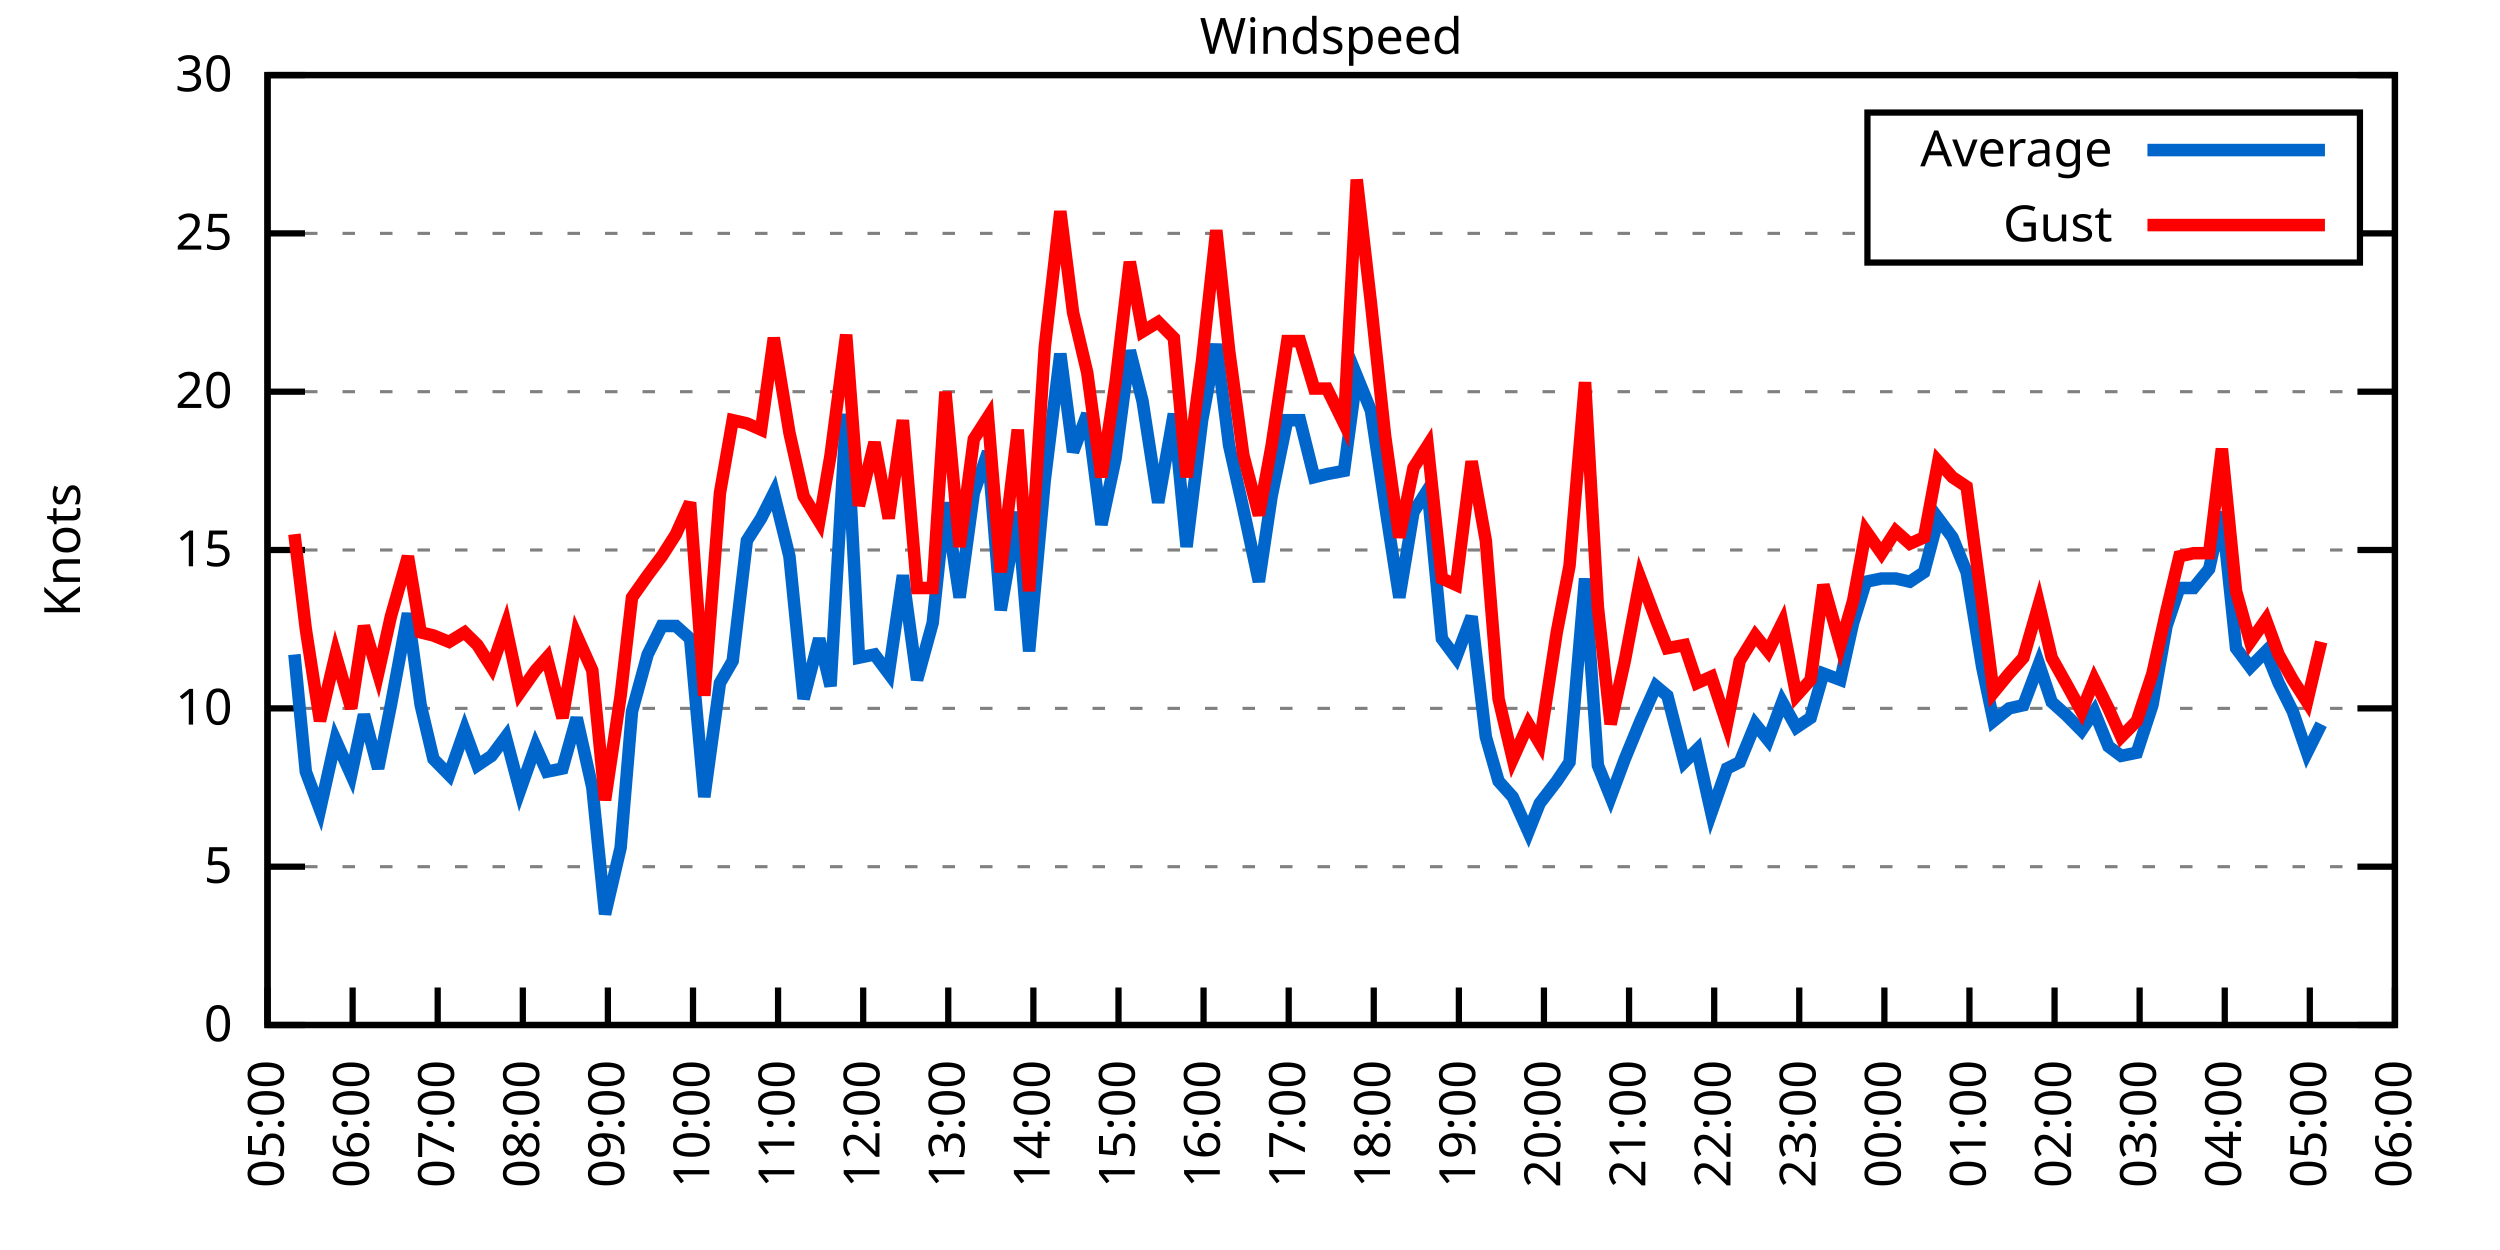
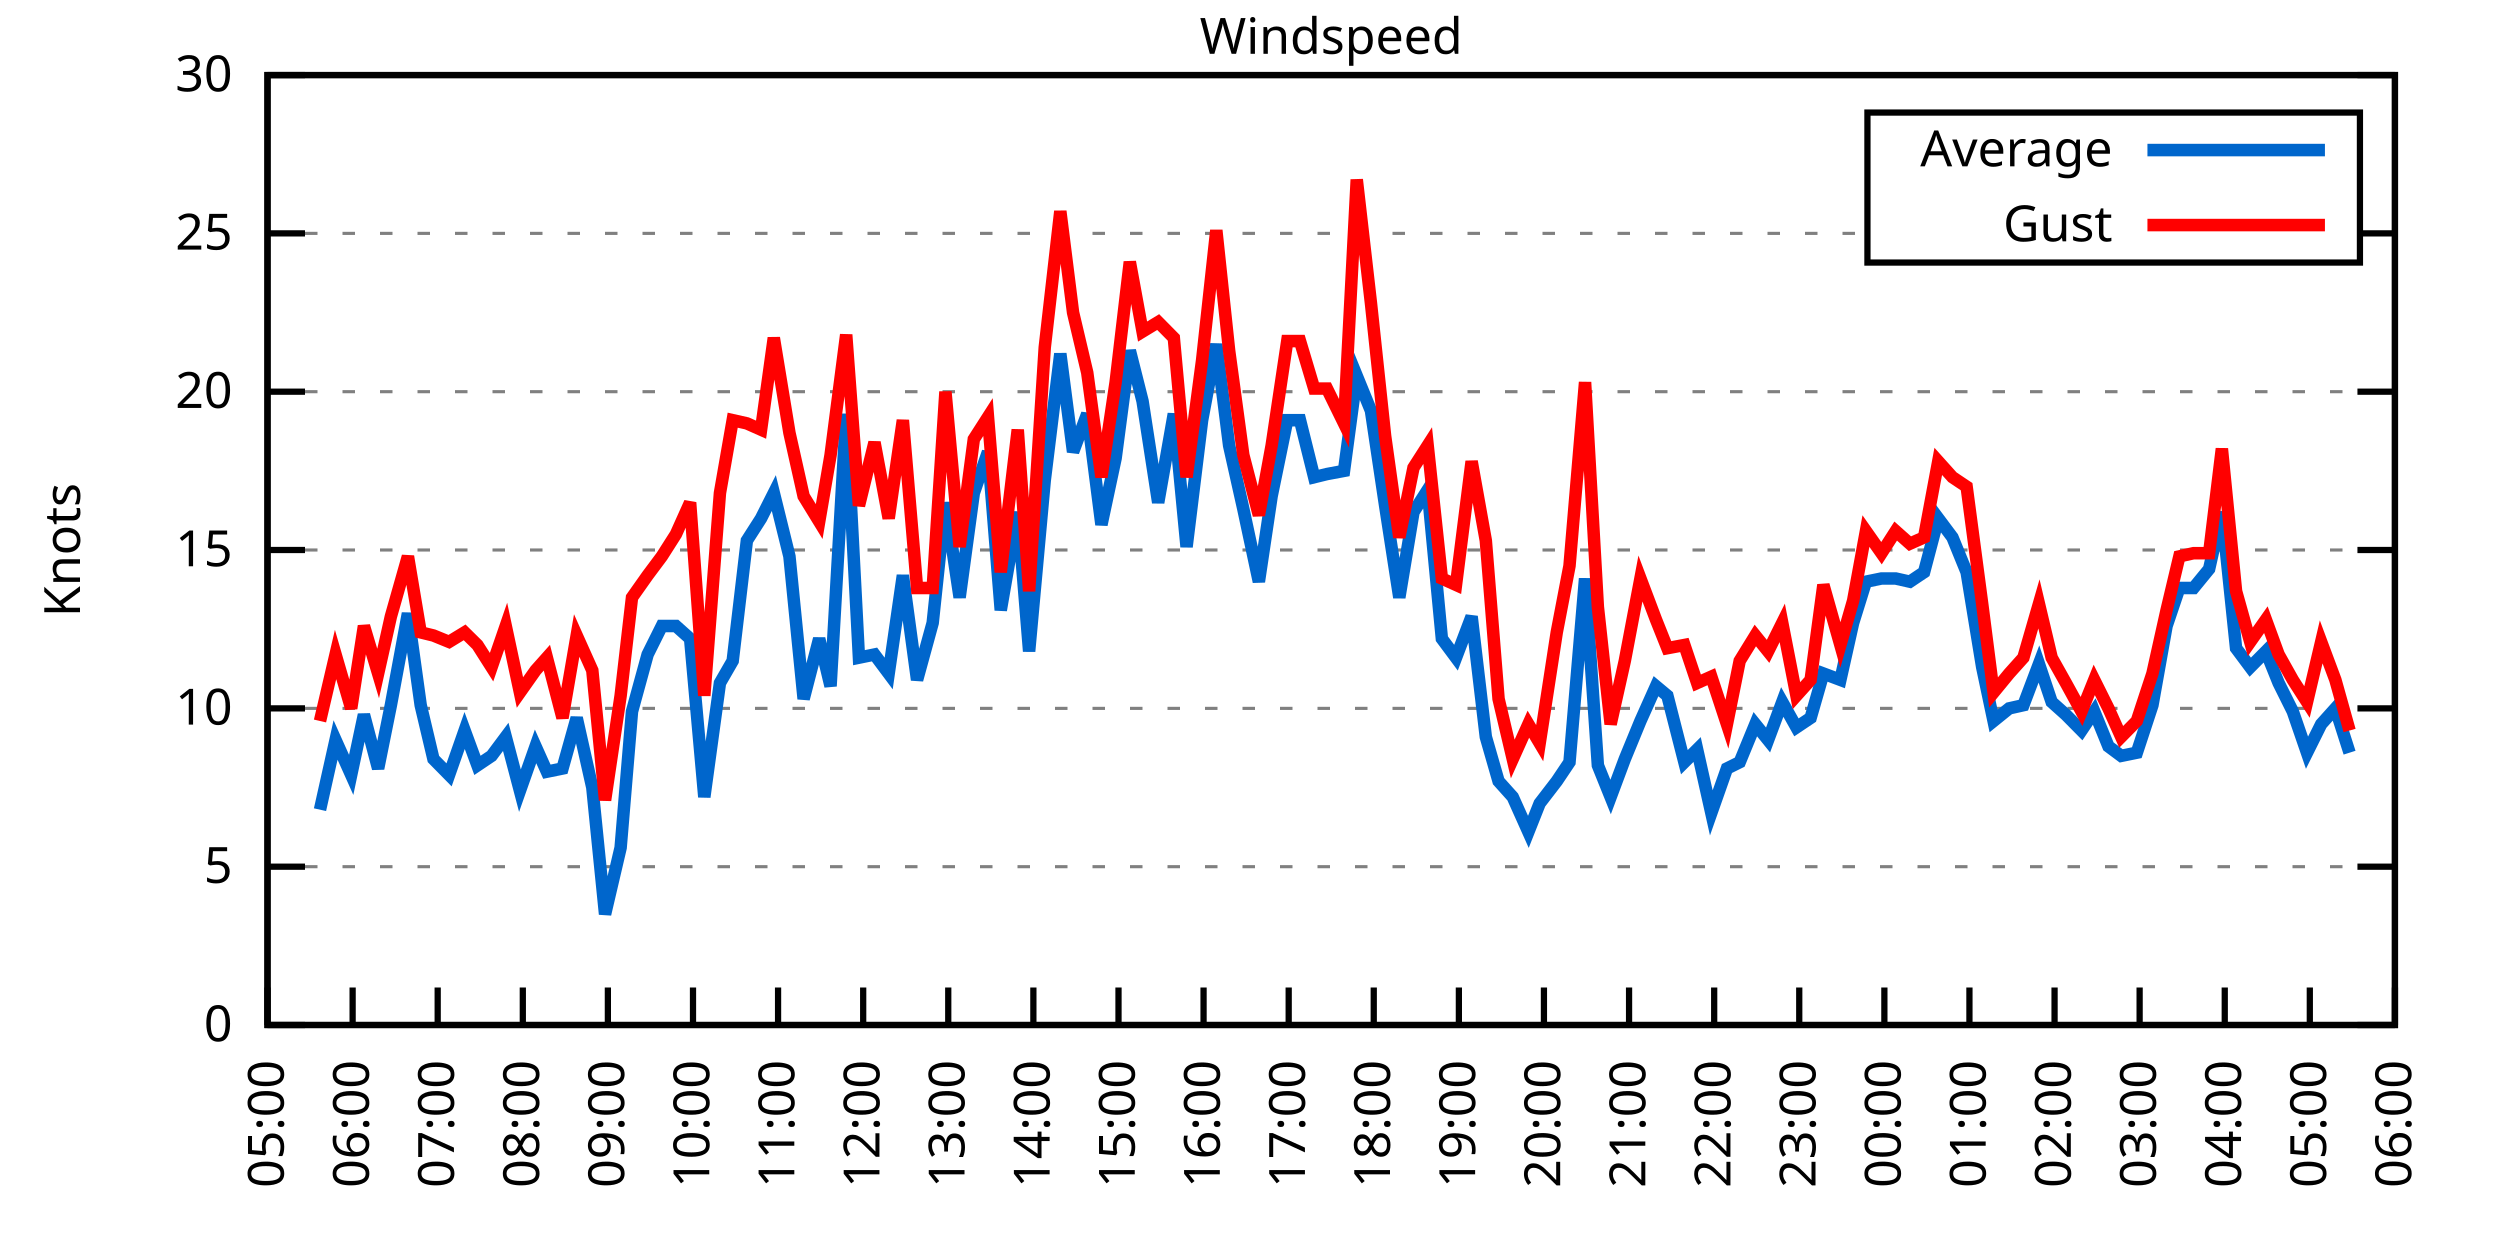
<svg xmlns="http://www.w3.org/2000/svg" xmlns:xlink="http://www.w3.org/1999/xlink" width="400" height="200" viewBox="0 0 400 200">
  <g id="gnuplot_canvas">
    <rect x="0" y="0" width="400" height="200" fill="none" />
    <defs>
      <circle id="gpDot" r="0.5" stroke-width="0.5" stroke="currentColor" />
      <path id="gpPt0" stroke-width="0.333" stroke="currentColor" d="M-1,0 h2 M0,-1 v2" />
      <path id="gpPt1" stroke-width="0.333" stroke="currentColor" d="M-1,-1 L1,1 M1,-1 L-1,1" />
      <path id="gpPt2" stroke-width="0.333" stroke="currentColor" d="M-1,0 L1,0 M0,-1 L0,1 M-1,-1 L1,1 M-1,1 L1,-1" />
      <rect id="gpPt3" stroke-width="0.333" stroke="currentColor" x="-1" y="-1" width="2" height="2" />
      <rect id="gpPt4" stroke-width="0.333" stroke="currentColor" fill="currentColor" x="-1" y="-1" width="2" height="2" />
      <circle id="gpPt5" stroke-width="0.333" stroke="currentColor" cx="0" cy="0" r="1" />
      <use xlink:href="#gpPt5" id="gpPt6" fill="currentColor" stroke="none" />
      <path id="gpPt7" stroke-width="0.333" stroke="currentColor" d="M0,-1.33 L-1.33,0.67 L1.33,0.67 z" />
      <use xlink:href="#gpPt7" id="gpPt8" fill="currentColor" stroke="none" />
      <use xlink:href="#gpPt7" id="gpPt9" stroke="currentColor" transform="rotate(180)" />
      <use xlink:href="#gpPt9" id="gpPt10" fill="currentColor" stroke="none" />
      <use xlink:href="#gpPt3" id="gpPt11" stroke="currentColor" transform="rotate(45)" />
      <use xlink:href="#gpPt11" id="gpPt12" fill="currentColor" stroke="none" />
      <path id="gpPt13" stroke-width="0.333" stroke="currentColor" d="M0,1.330 L1.265,0.411 L0.782,-1.067 L-0.782,-1.076 L-1.265,0.411 z" />
      <use xlink:href="#gpPt13" id="gpPt14" fill="currentColor" stroke="none" />
      <filter id="textbox" filterUnits="objectBoundingBox" x="0" y="0" height="1" width="1">
        <feFlood flood-color="white" flood-opacity="1" result="bgnd" />
        <feComposite in="SourceGraphic" in2="bgnd" operator="atop" />
      </filter>
      <filter id="greybox" filterUnits="objectBoundingBox" x="0" y="0" height="1" width="1">
        <feFlood flood-color="lightgrey" flood-opacity="1" result="grey" />
        <feComposite in="SourceGraphic" in2="grey" operator="atop" />
      </filter>
    </defs>
    <g fill="none" color="white" stroke="currentColor" stroke-width="1.00" stroke-linecap="butt" stroke-linejoin="miter">
</g>
    <g fill="none" color="black" stroke="currentColor" stroke-width="1.00" stroke-linecap="butt" stroke-linejoin="miter">
      <g stroke="none" shape-rendering="crispEdges">
        <polygon fill="rgb(255, 255, 255)" points="42.80,164.00 383.18,164.00 383.18,12.02 42.80,12.02 " />
      </g>
    </g>
    <g fill="none" color="black" stroke="currentColor" stroke-width="1.00" stroke-linecap="butt" stroke-linejoin="miter">
</g>
    <g fill="none" color="black" stroke="black" stroke-width="0.50" stroke-linecap="butt" stroke-linejoin="miter">
</g>
    <g fill="none" color="gray" stroke="currentColor" stroke-width="0.50" stroke-linecap="butt" stroke-linejoin="miter">
      <path stroke="gray" stroke-dasharray="2,4" class="gridline" d="M42.80,164.00 L383.19,164.00  " />
    </g>
    <g fill="none" color="gray" stroke="gray" stroke-width="1.00" stroke-linecap="butt" stroke-linejoin="miter">
</g>
    <g fill="none" color="black" stroke="currentColor" stroke-width="1.00" stroke-linecap="butt" stroke-linejoin="miter">
      <path stroke="black" d="M42.80,164.00 L48.80,164.00 M383.19,164.00 L377.19,164.00  " />
      <g transform="translate(37.20,166.60)" stroke="none" fill="black" font-family="Sans" font-size="8.00" text-anchor="end">
        <text>
          <tspan font-family="Sans"> 0</tspan>
        </text>
      </g>
    </g>
    <g fill="none" color="black" stroke="currentColor" stroke-width="1.00" stroke-linecap="butt" stroke-linejoin="miter">
</g>
    <g fill="none" color="black" stroke="black" stroke-width="0.50" stroke-linecap="butt" stroke-linejoin="miter">
</g>
    <g fill="none" color="gray" stroke="currentColor" stroke-width="0.50" stroke-linecap="butt" stroke-linejoin="miter">
      <path stroke="gray" stroke-dasharray="2,4" class="gridline" d="M42.80,138.67 L383.19,138.67  " />
    </g>
    <g fill="none" color="gray" stroke="gray" stroke-width="1.00" stroke-linecap="butt" stroke-linejoin="miter">
</g>
    <g fill="none" color="black" stroke="currentColor" stroke-width="1.00" stroke-linecap="butt" stroke-linejoin="miter">
      <path stroke="black" d="M42.80,138.67 L48.80,138.67 M383.19,138.67 L377.19,138.67  " />
      <g transform="translate(37.20,141.27)" stroke="none" fill="black" font-family="Sans" font-size="8.00" text-anchor="end">
        <text>
          <tspan font-family="Sans"> 5</tspan>
        </text>
      </g>
    </g>
    <g fill="none" color="black" stroke="currentColor" stroke-width="1.00" stroke-linecap="butt" stroke-linejoin="miter">
</g>
    <g fill="none" color="black" stroke="black" stroke-width="0.50" stroke-linecap="butt" stroke-linejoin="miter">
</g>
    <g fill="none" color="gray" stroke="currentColor" stroke-width="0.50" stroke-linecap="butt" stroke-linejoin="miter">
      <path stroke="gray" stroke-dasharray="2,4" class="gridline" d="M42.80,113.34 L383.19,113.34  " />
    </g>
    <g fill="none" color="gray" stroke="gray" stroke-width="1.00" stroke-linecap="butt" stroke-linejoin="miter">
</g>
    <g fill="none" color="black" stroke="currentColor" stroke-width="1.00" stroke-linecap="butt" stroke-linejoin="miter">
      <path stroke="black" d="M42.80,113.34 L48.80,113.34 M383.19,113.34 L377.19,113.34  " />
      <g transform="translate(37.20,115.94)" stroke="none" fill="black" font-family="Sans" font-size="8.00" text-anchor="end">
        <text>
          <tspan font-family="Sans"> 10</tspan>
        </text>
      </g>
    </g>
    <g fill="none" color="black" stroke="currentColor" stroke-width="1.00" stroke-linecap="butt" stroke-linejoin="miter">
</g>
    <g fill="none" color="black" stroke="black" stroke-width="0.50" stroke-linecap="butt" stroke-linejoin="miter">
</g>
    <g fill="none" color="gray" stroke="currentColor" stroke-width="0.50" stroke-linecap="butt" stroke-linejoin="miter">
      <path stroke="gray" stroke-dasharray="2,4" class="gridline" d="M42.80,88.00 L383.19,88.00  " />
    </g>
    <g fill="none" color="gray" stroke="gray" stroke-width="1.00" stroke-linecap="butt" stroke-linejoin="miter">
</g>
    <g fill="none" color="black" stroke="currentColor" stroke-width="1.00" stroke-linecap="butt" stroke-linejoin="miter">
      <path stroke="black" d="M42.80,88.00 L48.80,88.00 M383.19,88.00 L377.19,88.00  " />
      <g transform="translate(37.20,90.60)" stroke="none" fill="black" font-family="Sans" font-size="8.00" text-anchor="end">
        <text>
          <tspan font-family="Sans"> 15</tspan>
        </text>
      </g>
    </g>
    <g fill="none" color="black" stroke="currentColor" stroke-width="1.00" stroke-linecap="butt" stroke-linejoin="miter">
</g>
    <g fill="none" color="black" stroke="black" stroke-width="0.50" stroke-linecap="butt" stroke-linejoin="miter">
</g>
    <g fill="none" color="gray" stroke="currentColor" stroke-width="0.50" stroke-linecap="butt" stroke-linejoin="miter">
      <path stroke="gray" stroke-dasharray="2,4" class="gridline" d="M42.80,62.67 L383.19,62.67  " />
    </g>
    <g fill="none" color="gray" stroke="gray" stroke-width="1.00" stroke-linecap="butt" stroke-linejoin="miter">
</g>
    <g fill="none" color="black" stroke="currentColor" stroke-width="1.00" stroke-linecap="butt" stroke-linejoin="miter">
      <path stroke="black" d="M42.80,62.67 L48.80,62.67 M383.19,62.67 L377.19,62.67  " />
      <g transform="translate(37.20,65.27)" stroke="none" fill="black" font-family="Sans" font-size="8.00" text-anchor="end">
        <text>
          <tspan font-family="Sans"> 20</tspan>
        </text>
      </g>
    </g>
    <g fill="none" color="black" stroke="currentColor" stroke-width="1.00" stroke-linecap="butt" stroke-linejoin="miter">
</g>
    <g fill="none" color="black" stroke="black" stroke-width="0.50" stroke-linecap="butt" stroke-linejoin="miter">
</g>
    <g fill="none" color="gray" stroke="currentColor" stroke-width="0.50" stroke-linecap="butt" stroke-linejoin="miter">
      <path stroke="gray" stroke-dasharray="2,4" class="gridline" d="M42.80,37.34 L298.79,37.34 M377.59,37.34 L383.19,37.34  " />
    </g>
    <g fill="none" color="gray" stroke="gray" stroke-width="1.00" stroke-linecap="butt" stroke-linejoin="miter">
</g>
    <g fill="none" color="black" stroke="currentColor" stroke-width="1.00" stroke-linecap="butt" stroke-linejoin="miter">
      <path stroke="black" d="M42.80,37.34 L48.80,37.34 M383.19,37.34 L377.19,37.34  " />
      <g transform="translate(37.20,39.94)" stroke="none" fill="black" font-family="Sans" font-size="8.00" text-anchor="end">
        <text>
          <tspan font-family="Sans"> 25</tspan>
        </text>
      </g>
    </g>
    <g fill="none" color="black" stroke="currentColor" stroke-width="1.00" stroke-linecap="butt" stroke-linejoin="miter">
</g>
    <g fill="none" color="black" stroke="black" stroke-width="0.50" stroke-linecap="butt" stroke-linejoin="miter">
</g>
    <g fill="none" color="gray" stroke="currentColor" stroke-width="0.50" stroke-linecap="butt" stroke-linejoin="miter">
      <path stroke="gray" stroke-dasharray="2,4" class="gridline" d="M42.80,12.01 L383.19,12.01  " />
    </g>
    <g fill="none" color="gray" stroke="gray" stroke-width="1.00" stroke-linecap="butt" stroke-linejoin="miter">
</g>
    <g fill="none" color="black" stroke="currentColor" stroke-width="1.00" stroke-linecap="butt" stroke-linejoin="miter">
      <path stroke="black" d="M42.80,12.01 L48.80,12.01 M383.19,12.01 L377.19,12.01  " />
      <g transform="translate(37.20,14.61)" stroke="none" fill="black" font-family="Sans" font-size="8.00" text-anchor="end">
        <text>
          <tspan font-family="Sans"> 30</tspan>
        </text>
      </g>
    </g>
    <g fill="none" color="black" stroke="currentColor" stroke-width="1.00" stroke-linecap="butt" stroke-linejoin="miter">
      <path stroke="black" d="M42.80,164.00 L42.80,158.00  " />
      <g transform="translate(45.40,169.60) rotate(270.00)" stroke="none" fill="black" font-family="Sans" font-size="8.00" text-anchor="end">
        <text>
          <tspan font-family="Sans">05:00</tspan>
        </text>
      </g>
    </g>
    <g fill="none" color="black" stroke="currentColor" stroke-width="1.00" stroke-linecap="butt" stroke-linejoin="miter">
      <path stroke="black" d="M56.42,164.00 L56.42,158.00  " />
      <g transform="translate(59.02,169.60) rotate(270.00)" stroke="none" fill="black" font-family="Sans" font-size="8.00" text-anchor="end">
        <text>
          <tspan font-family="Sans">06:00</tspan>
        </text>
      </g>
    </g>
    <g fill="none" color="black" stroke="currentColor" stroke-width="1.00" stroke-linecap="butt" stroke-linejoin="miter">
      <path stroke="black" d="M70.03,164.00 L70.03,158.00  " />
      <g transform="translate(72.63,169.60) rotate(270.00)" stroke="none" fill="black" font-family="Sans" font-size="8.00" text-anchor="end">
        <text>
          <tspan font-family="Sans">07:00</tspan>
        </text>
      </g>
    </g>
    <g fill="none" color="black" stroke="currentColor" stroke-width="1.00" stroke-linecap="butt" stroke-linejoin="miter">
      <path stroke="black" d="M83.65,164.00 L83.65,158.00  " />
      <g transform="translate(86.25,169.60) rotate(270.00)" stroke="none" fill="black" font-family="Sans" font-size="8.00" text-anchor="end">
        <text>
          <tspan font-family="Sans">08:00</tspan>
        </text>
      </g>
    </g>
    <g fill="none" color="black" stroke="currentColor" stroke-width="1.00" stroke-linecap="butt" stroke-linejoin="miter">
      <path stroke="black" d="M97.26,164.00 L97.26,158.00  " />
      <g transform="translate(99.86,169.60) rotate(270.00)" stroke="none" fill="black" font-family="Sans" font-size="8.00" text-anchor="end">
        <text>
          <tspan font-family="Sans">09:00</tspan>
        </text>
      </g>
    </g>
    <g fill="none" color="black" stroke="currentColor" stroke-width="1.00" stroke-linecap="butt" stroke-linejoin="miter">
      <path stroke="black" d="M110.88,164.00 L110.88,158.00  " />
      <g transform="translate(113.48,169.60) rotate(270.00)" stroke="none" fill="black" font-family="Sans" font-size="8.00" text-anchor="end">
        <text>
          <tspan font-family="Sans">10:00</tspan>
        </text>
      </g>
    </g>
    <g fill="none" color="black" stroke="currentColor" stroke-width="1.00" stroke-linecap="butt" stroke-linejoin="miter">
      <path stroke="black" d="M124.49,164.00 L124.49,158.00  " />
      <g transform="translate(127.09,169.60) rotate(270.00)" stroke="none" fill="black" font-family="Sans" font-size="8.00" text-anchor="end">
        <text>
          <tspan font-family="Sans">11:00</tspan>
        </text>
      </g>
    </g>
    <g fill="none" color="black" stroke="currentColor" stroke-width="1.00" stroke-linecap="butt" stroke-linejoin="miter">
      <path stroke="black" d="M138.11,164.00 L138.11,158.00  " />
      <g transform="translate(140.71,169.60) rotate(270.00)" stroke="none" fill="black" font-family="Sans" font-size="8.00" text-anchor="end">
        <text>
          <tspan font-family="Sans">12:00</tspan>
        </text>
      </g>
    </g>
    <g fill="none" color="black" stroke="currentColor" stroke-width="1.00" stroke-linecap="butt" stroke-linejoin="miter">
      <path stroke="black" d="M151.72,164.00 L151.72,158.00  " />
      <g transform="translate(154.32,169.60) rotate(270.00)" stroke="none" fill="black" font-family="Sans" font-size="8.00" text-anchor="end">
        <text>
          <tspan font-family="Sans">13:00</tspan>
        </text>
      </g>
    </g>
    <g fill="none" color="black" stroke="currentColor" stroke-width="1.00" stroke-linecap="butt" stroke-linejoin="miter">
      <path stroke="black" d="M165.34,164.00 L165.34,158.00  " />
      <g transform="translate(167.94,169.60) rotate(270.00)" stroke="none" fill="black" font-family="Sans" font-size="8.00" text-anchor="end">
        <text>
          <tspan font-family="Sans">14:00</tspan>
        </text>
      </g>
    </g>
    <g fill="none" color="black" stroke="currentColor" stroke-width="1.00" stroke-linecap="butt" stroke-linejoin="miter">
      <path stroke="black" d="M178.96,164.00 L178.96,158.00  " />
      <g transform="translate(181.56,169.60) rotate(270.00)" stroke="none" fill="black" font-family="Sans" font-size="8.00" text-anchor="end">
        <text>
          <tspan font-family="Sans">15:00</tspan>
        </text>
      </g>
    </g>
    <g fill="none" color="black" stroke="currentColor" stroke-width="1.00" stroke-linecap="butt" stroke-linejoin="miter">
      <path stroke="black" d="M192.57,164.00 L192.57,158.00  " />
      <g transform="translate(195.17,169.60) rotate(270.00)" stroke="none" fill="black" font-family="Sans" font-size="8.00" text-anchor="end">
        <text>
          <tspan font-family="Sans">16:00</tspan>
        </text>
      </g>
    </g>
    <g fill="none" color="black" stroke="currentColor" stroke-width="1.00" stroke-linecap="butt" stroke-linejoin="miter">
      <path stroke="black" d="M206.19,164.00 L206.19,158.00  " />
      <g transform="translate(208.79,169.60) rotate(270.00)" stroke="none" fill="black" font-family="Sans" font-size="8.00" text-anchor="end">
        <text>
          <tspan font-family="Sans">17:00</tspan>
        </text>
      </g>
    </g>
    <g fill="none" color="black" stroke="currentColor" stroke-width="1.00" stroke-linecap="butt" stroke-linejoin="miter">
      <path stroke="black" d="M219.80,164.00 L219.80,158.00  " />
      <g transform="translate(222.40,169.60) rotate(270.00)" stroke="none" fill="black" font-family="Sans" font-size="8.00" text-anchor="end">
        <text>
          <tspan font-family="Sans">18:00</tspan>
        </text>
      </g>
    </g>
    <g fill="none" color="black" stroke="currentColor" stroke-width="1.00" stroke-linecap="butt" stroke-linejoin="miter">
      <path stroke="black" d="M233.42,164.00 L233.42,158.00  " />
      <g transform="translate(236.02,169.60) rotate(270.00)" stroke="none" fill="black" font-family="Sans" font-size="8.00" text-anchor="end">
        <text>
          <tspan font-family="Sans">19:00</tspan>
        </text>
      </g>
    </g>
    <g fill="none" color="black" stroke="currentColor" stroke-width="1.00" stroke-linecap="butt" stroke-linejoin="miter">
      <path stroke="black" d="M247.03,164.00 L247.03,158.00  " />
      <g transform="translate(249.63,169.60) rotate(270.00)" stroke="none" fill="black" font-family="Sans" font-size="8.00" text-anchor="end">
        <text>
          <tspan font-family="Sans">20:00</tspan>
        </text>
      </g>
    </g>
    <g fill="none" color="black" stroke="currentColor" stroke-width="1.00" stroke-linecap="butt" stroke-linejoin="miter">
      <path stroke="black" d="M260.65,164.00 L260.65,158.00  " />
      <g transform="translate(263.25,169.60) rotate(270.00)" stroke="none" fill="black" font-family="Sans" font-size="8.00" text-anchor="end">
        <text>
          <tspan font-family="Sans">21:00</tspan>
        </text>
      </g>
    </g>
    <g fill="none" color="black" stroke="currentColor" stroke-width="1.00" stroke-linecap="butt" stroke-linejoin="miter">
      <path stroke="black" d="M274.27,164.00 L274.27,158.00  " />
      <g transform="translate(276.87,169.60) rotate(270.00)" stroke="none" fill="black" font-family="Sans" font-size="8.00" text-anchor="end">
        <text>
          <tspan font-family="Sans">22:00</tspan>
        </text>
      </g>
    </g>
    <g fill="none" color="black" stroke="currentColor" stroke-width="1.00" stroke-linecap="butt" stroke-linejoin="miter">
      <path stroke="black" d="M287.88,164.00 L287.88,158.00  " />
      <g transform="translate(290.48,169.60) rotate(270.00)" stroke="none" fill="black" font-family="Sans" font-size="8.00" text-anchor="end">
        <text>
          <tspan font-family="Sans">23:00</tspan>
        </text>
      </g>
    </g>
    <g fill="none" color="black" stroke="currentColor" stroke-width="1.00" stroke-linecap="butt" stroke-linejoin="miter">
      <path stroke="black" d="M301.50,164.00 L301.50,158.00  " />
      <g transform="translate(304.10,169.60) rotate(270.00)" stroke="none" fill="black" font-family="Sans" font-size="8.00" text-anchor="end">
        <text>
          <tspan font-family="Sans">00:00</tspan>
        </text>
      </g>
    </g>
    <g fill="none" color="black" stroke="currentColor" stroke-width="1.00" stroke-linecap="butt" stroke-linejoin="miter">
      <path stroke="black" d="M315.11,164.00 L315.11,158.00  " />
      <g transform="translate(317.71,169.60) rotate(270.00)" stroke="none" fill="black" font-family="Sans" font-size="8.00" text-anchor="end">
        <text>
          <tspan font-family="Sans">01:00</tspan>
        </text>
      </g>
    </g>
    <g fill="none" color="black" stroke="currentColor" stroke-width="1.00" stroke-linecap="butt" stroke-linejoin="miter">
      <path stroke="black" d="M328.73,164.00 L328.73,158.00  " />
      <g transform="translate(331.33,169.60) rotate(270.00)" stroke="none" fill="black" font-family="Sans" font-size="8.00" text-anchor="end">
        <text>
          <tspan font-family="Sans">02:00</tspan>
        </text>
      </g>
    </g>
    <g fill="none" color="black" stroke="currentColor" stroke-width="1.00" stroke-linecap="butt" stroke-linejoin="miter">
      <path stroke="black" d="M342.34,164.00 L342.34,158.00  " />
      <g transform="translate(344.94,169.60) rotate(270.00)" stroke="none" fill="black" font-family="Sans" font-size="8.00" text-anchor="end">
        <text>
          <tspan font-family="Sans">03:00</tspan>
        </text>
      </g>
    </g>
    <g fill="none" color="black" stroke="currentColor" stroke-width="1.00" stroke-linecap="butt" stroke-linejoin="miter">
      <path stroke="black" d="M355.96,164.00 L355.96,158.00  " />
      <g transform="translate(358.56,169.60) rotate(270.00)" stroke="none" fill="black" font-family="Sans" font-size="8.00" text-anchor="end">
        <text>
          <tspan font-family="Sans">04:00</tspan>
        </text>
      </g>
    </g>
    <g fill="none" color="black" stroke="currentColor" stroke-width="1.00" stroke-linecap="butt" stroke-linejoin="miter">
      <path stroke="black" d="M369.57,164.00 L369.57,158.00  " />
      <g transform="translate(372.17,169.60) rotate(270.00)" stroke="none" fill="black" font-family="Sans" font-size="8.00" text-anchor="end">
        <text>
          <tspan font-family="Sans">05:00</tspan>
        </text>
      </g>
    </g>
    <g fill="none" color="black" stroke="currentColor" stroke-width="1.00" stroke-linecap="butt" stroke-linejoin="miter">
      <path stroke="black" d="M383.19,164.00 L383.19,158.00  " />
      <g transform="translate(385.79,169.60) rotate(270.00)" stroke="none" fill="black" font-family="Sans" font-size="8.00" text-anchor="end">
        <text>
          <tspan font-family="Sans">06:00</tspan>
        </text>
      </g>
    </g>
    <g fill="none" color="black" stroke="currentColor" stroke-width="1.00" stroke-linecap="butt" stroke-linejoin="miter">
</g>
    <g fill="none" color="black" stroke="currentColor" stroke-width="1.00" stroke-linecap="butt" stroke-linejoin="miter">
      <path stroke="black" d="M42.80,12.01 L42.80,164.00 L383.19,164.00 L383.19,12.01 L42.80,12.01 Z  " />
    </g>
    <g fill="none" color="black" stroke="currentColor" stroke-width="1.00" stroke-linecap="butt" stroke-linejoin="miter">
</g>
    <g fill="none" color="black" stroke="currentColor" stroke-width="1.00" stroke-linecap="butt" stroke-linejoin="miter">
      <path stroke="black" d="M298.79,42.01 L298.79,18.01 L377.59,18.01 L377.59,42.01 L298.79,42.01 Z  " />
    </g>
    <g id="Windspeed_plot_1">
      <g fill="none" color="white" stroke="black" stroke-width="2.00" stroke-linecap="butt" stroke-linejoin="miter">
</g>
      <g fill="none" color="black" stroke="currentColor" stroke-width="2.00" stroke-linecap="butt" stroke-linejoin="miter">
        <g transform="translate(337.99,26.61)" stroke="none" fill="black" font-family="Sans" font-size="8.00" text-anchor="end">
          <text>
            <tspan font-family="Sans">Average</tspan>
          </text>
        </g>
      </g>
      <g fill="none" color="black" stroke="currentColor" stroke-width="2.00" stroke-linecap="butt" stroke-linejoin="miter">
-         <path stroke="rgb(  0, 102, 204)" d="M343.59,24.01 L371.99,24.01 M47.11,104.72 L48.93,123.47 L51.20,129.55 L53.69,118.40 L56.19,123.98 L58.23,114.35   L60.50,122.96 L62.54,112.83 L65.27,98.14 L67.31,112.83 L69.35,121.44 L71.85,123.98 L74.34,116.88 L76.39,122.46   L78.65,120.94 L80.92,117.90 L83.19,126.51 L85.69,119.42 L87.50,123.47 L90.00,122.96 L92.27,114.86 L94.77,126.00   L96.81,146.27 L99.30,135.63 L101.12,113.84 L103.62,104.72 L105.89,100.16 L108.15,100.16 L110.42,102.19 L112.69,127.52   L115.19,109.28 L117.23,105.74 L119.50,86.49 L121.77,82.94 L123.81,78.89 L126.31,89.02 L128.58,111.82 L131.07,102.19   L132.89,109.79 L135.39,66.22 L137.43,105.23 L139.92,104.72 L142.19,107.76 L144.46,92.06 L146.73,108.78 L149.23,99.66   L151.27,80.41 L153.54,95.60 L155.81,78.89 L158.08,72.30 L160.12,97.63 L162.84,81.93 L164.66,104.22 L167.16,76.86   L169.65,56.59 L171.69,72.30 L173.96,66.22 L176.23,83.95 L178.50,73.31 L180.77,56.09 L182.81,64.19 L185.31,80.41   L187.81,66.22 L189.85,87.50 L192.34,67.23 L194.61,55.07 L196.66,71.29 L198.93,81.42 L201.42,93.07 L203.46,79.39   L205.96,67.23 L208.00,67.23 L210.27,76.35 L212.31,75.85 L215.04,75.34 L217.08,60.14 L219.35,65.71 L221.62,80.91   L223.89,95.60 L226.16,81.93 L228.43,78.38 L230.70,102.19 L232.96,105.23 L235.46,98.64 L237.73,117.90 L239.77,124.99   L242.04,127.52 L244.54,133.10 L246.35,128.54 L249.08,124.99 L251.12,121.95 L253.61,92.56 L255.66,122.46 L257.70,127.52   L259.97,121.44 L262.47,115.36 L264.96,109.79 L266.78,111.31 L269.50,121.95 L271.54,119.92 L273.81,130.06 L276.31,122.96   L278.35,121.95 L280.85,115.87 L282.89,118.40 L285.16,112.32 L287.43,116.38 L289.70,114.86 L291.74,107.76 L294.46,108.78   L296.50,99.66 L298.55,93.07 L301.04,92.56 L303.31,92.56 L305.58,93.07 L307.85,91.55 L310.12,82.94 L312.39,85.98   L314.66,91.55 L317.15,106.75 L318.97,115.36 L321.47,113.34 L323.74,112.83 L326.23,106.24 L328.27,112.32 L330.54,114.35   L333.04,116.88 L335.08,113.84 L337.35,119.42 L339.39,120.94 L341.89,120.43 L344.39,112.83 L346.65,100.16 L348.70,94.08   L350.97,94.08 L353.46,91.04 L355.50,81.93 L357.77,103.71 L360.04,106.75 L362.54,104.22 L364.58,109.28 L366.85,113.84   L369.12,120.43 L371.39,115.87  " />
+         <path stroke="rgb(  0, 102, 204)" d="M343.59,24.01 L371.99,24.01 M51.20,129.55 L53.69,118.40 L56.19,123.98 L58.23,114.35 L60.50,122.96 L62.54,112.83   L65.27,98.14 L67.31,112.83 L69.35,121.44 L71.85,123.98 L74.34,116.88 L76.39,122.46 L78.65,120.94 L80.92,117.90   L83.19,126.51 L85.69,119.42 L87.50,123.47 L90.00,122.96 L92.27,114.86 L94.77,126.00 L96.81,146.27 L99.30,135.63   L101.12,113.84 L103.62,104.72 L105.89,100.16 L108.15,100.16 L110.42,102.19 L112.69,127.52 L115.19,109.28 L117.23,105.74   L119.50,86.49 L121.77,82.94 L123.81,78.89 L126.31,89.02 L128.58,111.82 L131.07,102.19 L132.89,109.79 L135.39,66.22   L137.43,105.23 L139.92,104.72 L142.19,107.76 L144.46,92.06 L146.73,108.78 L149.23,99.66 L151.27,80.41 L153.54,95.60   L155.81,78.89 L158.08,72.30 L160.12,97.63 L162.84,81.93 L164.66,104.22 L167.16,76.86 L169.65,56.59 L171.69,72.30   L173.96,66.22 L176.23,83.95 L178.50,73.31 L180.77,56.09 L182.81,64.19 L185.31,80.41 L187.81,66.22 L189.85,87.50   L192.34,67.23 L194.61,55.07 L196.66,71.29 L198.93,81.42 L201.42,93.07 L203.46,79.39 L205.96,67.23 L208.00,67.23   L210.27,76.35 L212.31,75.85 L215.04,75.34 L217.08,60.14 L219.35,65.71 L221.62,80.91 L223.89,95.60 L226.16,81.93   L228.43,78.38 L230.70,102.19 L232.96,105.23 L235.46,98.64 L237.73,117.90 L239.77,124.99 L242.04,127.52 L244.54,133.10   L246.35,128.54 L249.08,124.99 L251.12,121.95 L253.61,92.56 L255.66,122.46 L257.70,127.52 L259.97,121.44 L262.47,115.36   L264.96,109.79 L266.78,111.31 L269.50,121.95 L271.54,119.92 L273.81,130.06 L276.31,122.96 L278.35,121.95 L280.85,115.87   L282.89,118.40 L285.16,112.32 L287.43,116.38 L289.70,114.86 L291.74,107.76 L294.46,108.78 L296.50,99.66 L298.55,93.07   L301.04,92.56 L303.31,92.56 L305.58,93.07 L307.85,91.55 L310.12,82.94 L312.39,85.98 L314.66,91.55 L317.15,106.75   L318.97,115.36 L321.47,113.34 L323.74,112.83 L326.23,106.24 L328.27,112.32 L330.54,114.35 L333.04,116.88 L335.08,113.84   L337.35,119.42 L339.39,120.94 L341.89,120.43 L344.39,112.83 L346.65,100.16 L348.70,94.08 L350.97,94.08 L353.46,91.04   L355.50,81.93 L357.77,103.71 L360.04,106.75 L362.54,104.22 L364.58,109.28 L366.85,113.84 L369.12,120.43 L371.39,115.87   L373.66,113.34 L375.93,120.43  " />
      </g>
    </g>
    <g id="Windspeed_plot_2">
      <g fill="none" color="black" stroke="currentColor" stroke-width="2.00" stroke-linecap="butt" stroke-linejoin="miter">
        <g transform="translate(337.99,38.61)" stroke="none" fill="black" font-family="Sans" font-size="8.00" text-anchor="end">
          <text>
            <tspan font-family="Sans">Gust</tspan>
          </text>
        </g>
      </g>
      <g fill="none" color="black" stroke="currentColor" stroke-width="2.00" stroke-linecap="butt" stroke-linejoin="miter">
-         <path stroke="rgb(255,   0,   0)" d="M343.59,36.01 L371.99,36.01 M47.11,85.47 L48.93,100.67 L51.20,115.36 L53.69,104.72 L56.19,113.34 L58.23,100.16   L60.50,107.76 L62.54,98.64 L65.27,89.02 L67.31,101.18 L69.35,101.68 L71.85,102.70 L74.34,101.18 L76.39,103.20   L78.65,106.75 L80.92,100.16 L83.19,110.80 L85.69,107.26 L87.50,105.23 L90.00,114.86 L92.27,101.68 L94.77,107.26   L96.81,128.03 L99.30,111.31 L101.12,95.60 L103.62,92.06 L105.89,89.02 L108.15,85.47 L110.42,80.41 L112.69,111.31   L115.19,78.89 L117.23,67.23 L119.50,67.74 L121.77,68.75 L123.81,54.06 L126.31,69.26 L128.58,79.39 L131.07,83.45   L132.89,72.81 L135.39,53.55 L137.43,80.91 L139.92,70.78 L142.19,82.94 L144.46,67.23 L146.73,94.08 L149.23,94.08   L151.27,62.67 L153.54,87.50 L155.81,70.27 L158.08,66.73 L160.12,91.55 L162.84,68.75 L164.66,94.59 L167.16,55.58   L169.65,33.80 L171.69,50.01 L173.96,59.63 L176.23,76.35 L178.50,61.15 L180.77,41.90 L182.81,53.05 L185.31,51.53   L187.81,54.06 L189.85,76.35 L192.34,57.61 L194.61,36.84 L196.66,56.09 L198.93,72.81 L201.42,82.43 L203.46,71.29   L205.96,54.57 L208.00,54.57 L210.27,62.17 L212.31,62.17 L215.04,67.74 L217.08,28.73 L219.35,48.49 L221.62,69.77   L223.89,85.98 L226.16,74.83 L228.43,71.29 L230.70,92.56 L232.96,93.58 L235.46,73.82 L237.73,86.49 L239.77,111.82   L242.04,121.44 L244.54,115.87 L246.35,118.91 L249.08,101.18 L251.12,90.54 L253.61,61.15 L255.66,97.12 L257.70,115.87   L259.97,105.74 L262.47,92.56 L264.96,99.15 L266.78,103.71 L269.50,103.20 L271.54,109.28 L273.81,108.27 L276.31,115.87   L278.35,105.74 L280.85,101.68 L282.89,104.22 L285.16,99.66 L287.43,111.31 L289.70,108.78 L291.74,93.58 L294.46,103.20   L296.50,96.11 L298.55,84.97 L301.04,88.51 L303.31,84.97 L305.58,86.99 L307.85,85.98 L310.12,73.82 L312.39,76.35   L314.66,77.87 L317.15,96.62 L318.97,110.80 L321.47,107.76 L323.74,105.23 L326.23,96.62 L328.27,105.23 L330.54,109.28   L333.04,113.84 L335.08,108.78 L337.35,113.34 L339.39,117.90 L341.89,115.36 L344.39,107.76 L346.65,97.63 L348.70,89.02   L350.97,88.51 L353.46,88.51 L355.50,71.79 L357.77,94.59 L360.04,102.70 L362.54,99.15 L364.58,104.72 L366.85,108.78   L369.12,112.32 L371.39,102.70  " />
+         <path stroke="rgb(255,   0,   0)" d="M343.59,36.01 L371.99,36.01 M51.20,115.36 L53.69,104.72 L56.19,113.34 L58.23,100.16 L60.50,107.76 L62.54,98.64   L65.27,89.02 L67.31,101.18 L69.35,101.68 L71.85,102.70 L74.34,101.18 L76.39,103.20 L78.65,106.75 L80.92,100.16   L83.19,110.80 L85.69,107.26 L87.50,105.23 L90.00,114.86 L92.27,101.68 L94.77,107.26 L96.81,128.03 L99.30,111.31   L101.12,95.60 L103.62,92.06 L105.89,89.02 L108.15,85.47 L110.42,80.41 L112.69,111.31 L115.19,78.89 L117.23,67.23   L119.50,67.74 L121.77,68.75 L123.81,54.06 L126.31,69.26 L128.58,79.39 L131.07,83.45 L132.89,72.81 L135.39,53.55   L137.43,80.91 L139.92,70.78 L142.19,82.94 L144.46,67.23 L146.73,94.08 L149.23,94.08 L151.27,62.67 L153.54,87.50   L155.81,70.27 L158.08,66.73 L160.12,91.55 L162.84,68.75 L164.66,94.59 L167.16,55.58 L169.65,33.80 L171.69,50.01   L173.96,59.63 L176.23,76.35 L178.50,61.15 L180.77,41.90 L182.81,53.05 L185.31,51.53 L187.81,54.06 L189.85,76.35   L192.34,57.61 L194.61,36.84 L196.66,56.09 L198.93,72.81 L201.42,82.43 L203.46,71.29 L205.96,54.57 L208.00,54.57   L210.27,62.17 L212.31,62.17 L215.04,67.74 L217.08,28.73 L219.35,48.49 L221.62,69.77 L223.89,85.98 L226.16,74.83   L228.43,71.29 L230.70,92.56 L232.96,93.58 L235.46,73.82 L237.73,86.49 L239.77,111.82 L242.04,121.44 L244.54,115.87   L246.35,118.91 L249.08,101.18 L251.12,90.54 L253.61,61.15 L255.66,97.12 L257.70,115.87 L259.97,105.74 L262.47,92.56   L264.96,99.15 L266.78,103.71 L269.50,103.20 L271.54,109.28 L273.81,108.27 L276.31,115.87 L278.35,105.74 L280.85,101.68   L282.89,104.22 L285.16,99.66 L287.43,111.31 L289.70,108.78 L291.74,93.58 L294.46,103.20 L296.50,96.11 L298.55,84.97   L301.04,88.51 L303.31,84.97 L305.58,86.99 L307.85,85.98 L310.12,73.82 L312.39,76.35 L314.66,77.87 L317.15,96.62   L318.97,110.80 L321.47,107.76 L323.74,105.23 L326.23,96.62 L328.27,105.23 L330.54,109.28 L333.04,113.84 L335.08,108.78   L337.35,113.34 L339.39,117.90 L341.89,115.36 L344.39,107.76 L346.65,97.63 L348.70,89.02 L350.97,88.51 L353.46,88.51   L355.50,71.79 L357.77,94.59 L360.04,102.70 L362.54,99.15 L364.58,104.72 L366.85,108.78 L369.12,112.32 L371.39,102.70   L373.66,108.78 L375.93,116.88  " />
      </g>
    </g>
    <g fill="none" color="black" stroke="currentColor" stroke-width="2.00" stroke-linecap="butt" stroke-linejoin="miter">
</g>
    <g fill="none" color="black" stroke="black" stroke-width="1.00" stroke-linecap="butt" stroke-linejoin="miter">
</g>
    <g fill="none" color="black" stroke="currentColor" stroke-width="1.00" stroke-linecap="butt" stroke-linejoin="miter">
      <path stroke="black" d="M42.80,12.01 L42.80,164.00 L383.19,164.00 L383.19,12.01 L42.80,12.01 Z  " />
      <g transform="translate(12.80,88.01) rotate(270.00)" stroke="none" fill="black" font-family="Sans" font-size="8.00" text-anchor="middle">
        <text>
          <tspan font-family="Sans">Knots</tspan>
        </text>
      </g>
    </g>
    <g fill="none" color="black" stroke="currentColor" stroke-width="1.00" stroke-linecap="butt" stroke-linejoin="miter">
</g>
    <g fill="none" color="black" stroke="currentColor" stroke-width="1.00" stroke-linecap="butt" stroke-linejoin="miter">
      <g transform="translate(212.99,8.61)" stroke="none" fill="black" font-family="Sans" font-size="8.00" text-anchor="middle">
        <text>
          <tspan font-family="Sans">Windspeed</tspan>
        </text>
      </g>
    </g>
    <g fill="none" color="black" stroke="currentColor" stroke-width="1.00" stroke-linecap="butt" stroke-linejoin="miter">
</g>
  </g>
</svg>
